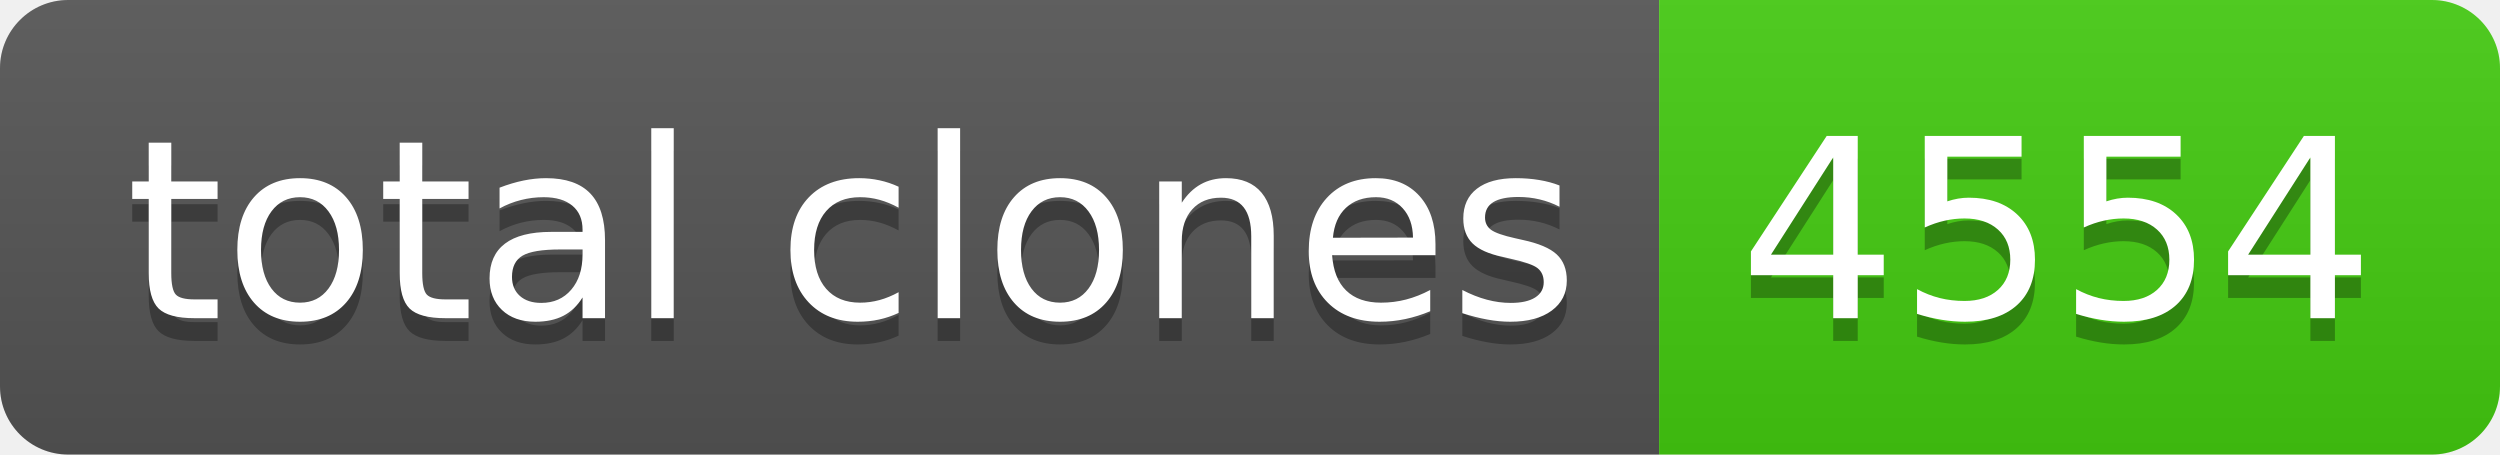
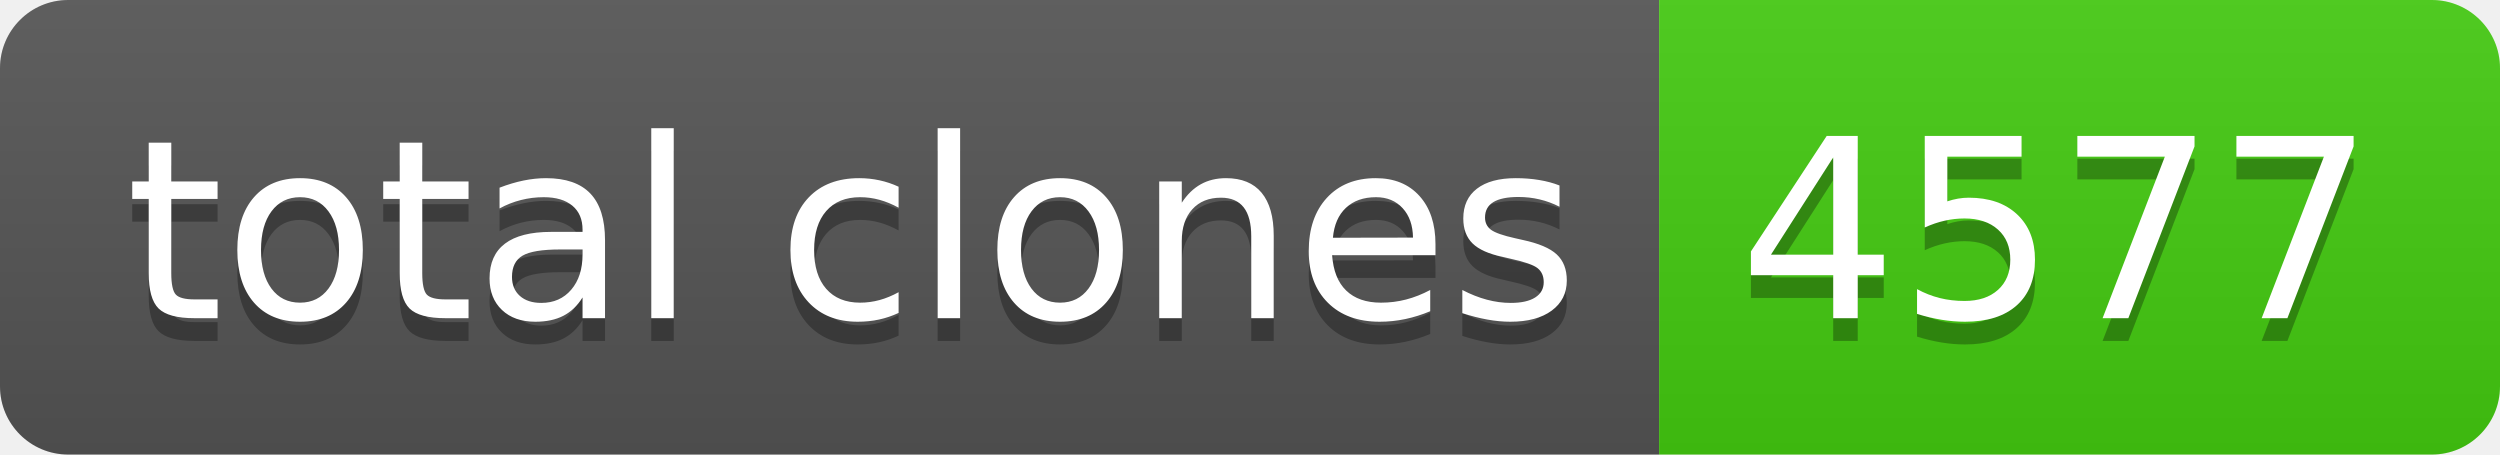
- <svg xmlns="http://www.w3.org/2000/svg" width="110" height="20" role="img" aria-label="total clones: 4554">
+ <svg xmlns="http://www.w3.org/2000/svg" width="110" height="20" role="img" aria-label="total clones: 4577">
  <linearGradient id="s" x2="0" y2="100%">
    <stop offset="0" stop-color="#bbb" stop-opacity=".1" />
    <stop offset="1" stop-opacity=".1" />
  </linearGradient>
  <clipPath id="r">
    <rect width="110" height="20" rx="3" fill="#fff" />
  </clipPath>
  <g clip-path="url(#r)">
    <rect width="73" height="20" fill="#555" />
    <rect x="73" width="37" height="20" fill="#4c1" />
    <rect width="110" height="20" fill="url(#s)" />
  </g>
  <g fill="#fff" text-anchor="middle" font-family="Verdana,Geneva,DejaVu Sans,sans-serif" text-rendering="geometricPrecision" font-size="110">
    <text aria-hidden="true" x="375" y="150" fill="#010101" fill-opacity=".3" transform="scale(.1)" textLength="630">total clones</text>
    <text x="375" y="140" transform="scale(.1)" fill="#fff" textLength="630">total clones</text>
-     <text aria-hidden="true" x="905" y="150" fill="#010101" fill-opacity=".3" transform="scale(.1)" textLength="270">4554</text>
-     <text x="905" y="140" transform="scale(.1)" fill="#fff" textLength="270">4554</text>
+     <text aria-hidden="true" x="905" y="150" fill="#010101" fill-opacity=".3" transform="scale(.1)" textLength="270">4577</text>
+     <text x="905" y="140" transform="scale(.1)" fill="#fff" textLength="270">4577</text>
  </g>
</svg>
